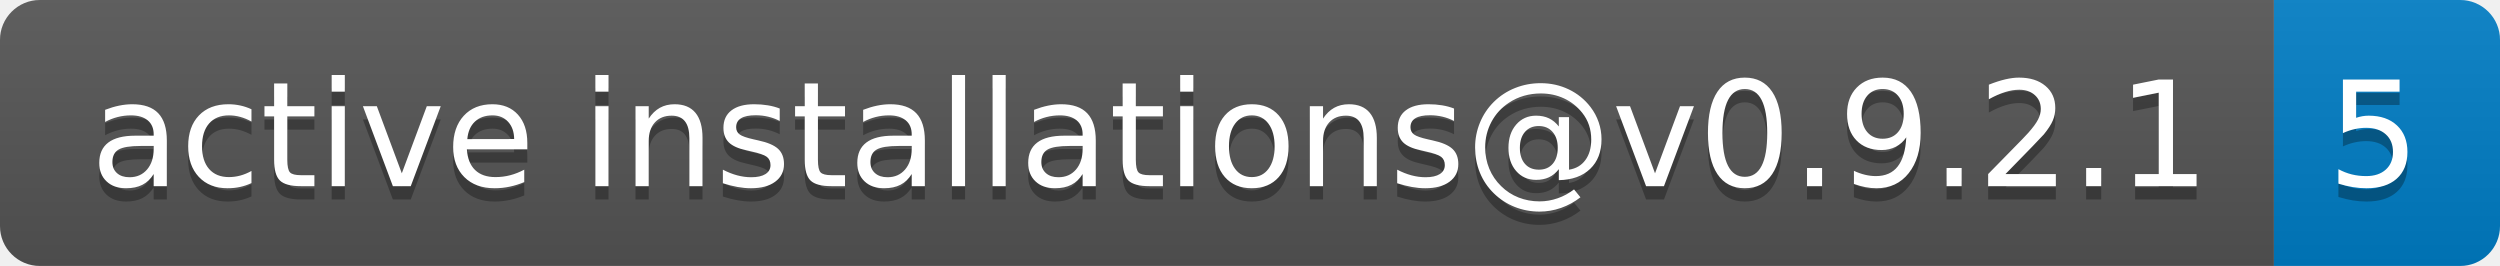
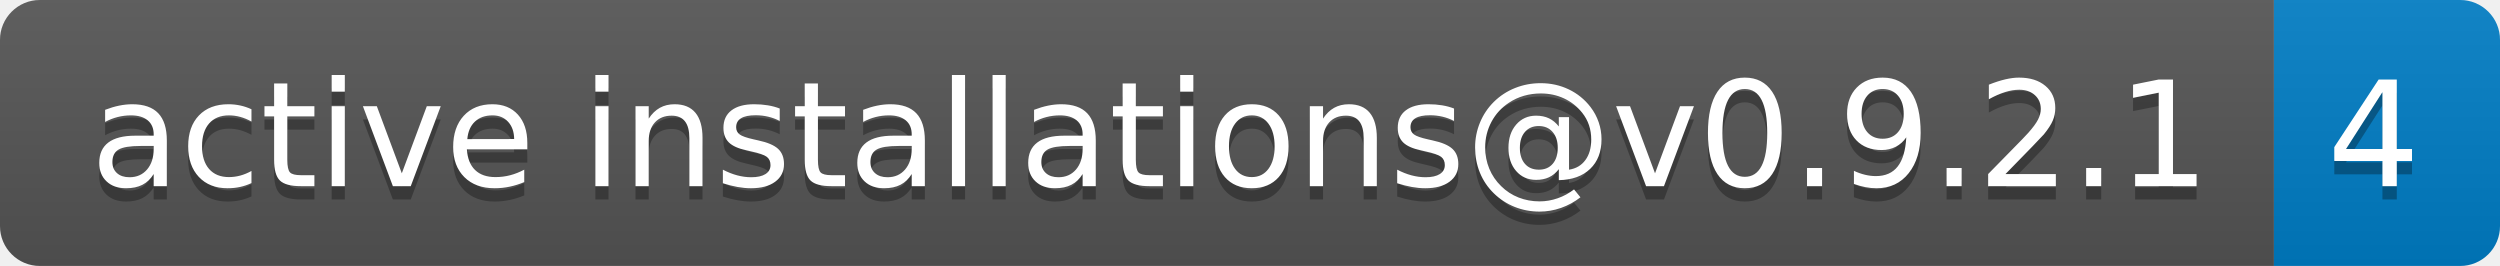
- <svg xmlns="http://www.w3.org/2000/svg" width="188" height="20" role="img" aria-label="active installations@v0.9.2.1: 5">
+ <svg xmlns="http://www.w3.org/2000/svg" width="188" height="20" role="img" aria-label="active installations@v0.9.2.1: 4">
  <linearGradient id="s" x2="0" y2="100%">
    <stop offset="0" stop-color="#bbb" stop-opacity=".1" />
    <stop offset="1" stop-opacity=".1" />
  </linearGradient>
  <clipPath id="r">
    <rect width="188" height="20" rx="3" fill="#fff" />
  </clipPath>
  <g clip-path="url(#r)">
    <rect width="171" height="20" fill="#555" />
    <rect x="171" width="17" height="20" fill="#007ec6" />
    <rect width="188" height="20" fill="url(#s)" />
  </g>
  <g fill="#fff" text-anchor="middle" font-family="Verdana,Geneva,DejaVu Sans,sans-serif" text-rendering="geometricPrecision" font-size="110">
    <text aria-hidden="true" x="865" y="150" fill="#010101" fill-opacity=".3" transform="scale(.1)" textLength="1610">active installations@v0.9.2.1</text>
    <text x="865" y="140" transform="scale(.1)" fill="#fff" textLength="1610">active installations@v0.9.2.1</text>
-     <text aria-hidden="true" x="1785" y="150" fill="#010101" fill-opacity=".3" transform="scale(.1)" textLength="70">5</text>
-     <text x="1785" y="140" transform="scale(.1)" fill="#fff" textLength="70">5</text>
+     <text aria-hidden="true" x="1785" y="150" fill="#010101" fill-opacity=".3" transform="scale(.1)" textLength="70">4</text>
+     <text x="1785" y="140" transform="scale(.1)" fill="#fff" textLength="70">4</text>
  </g>
</svg>
